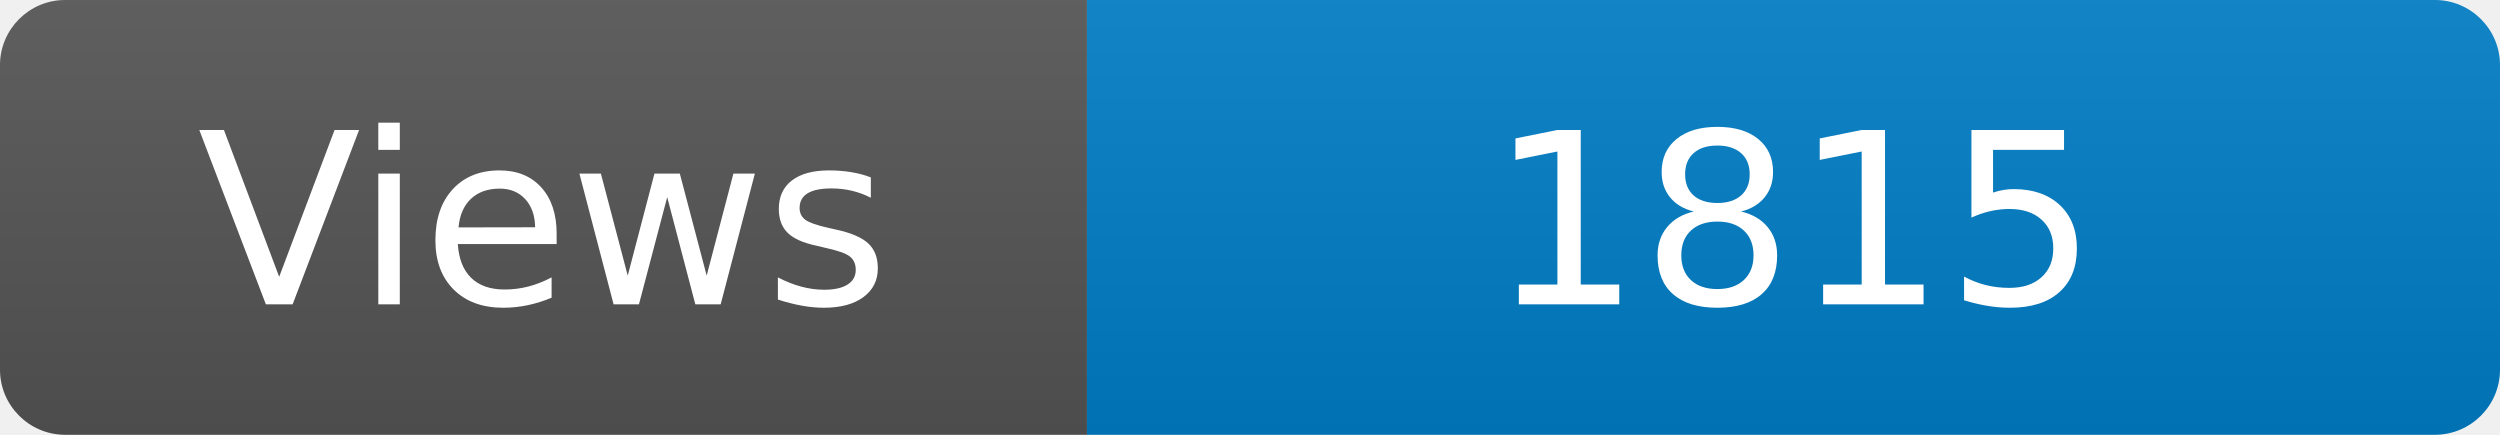
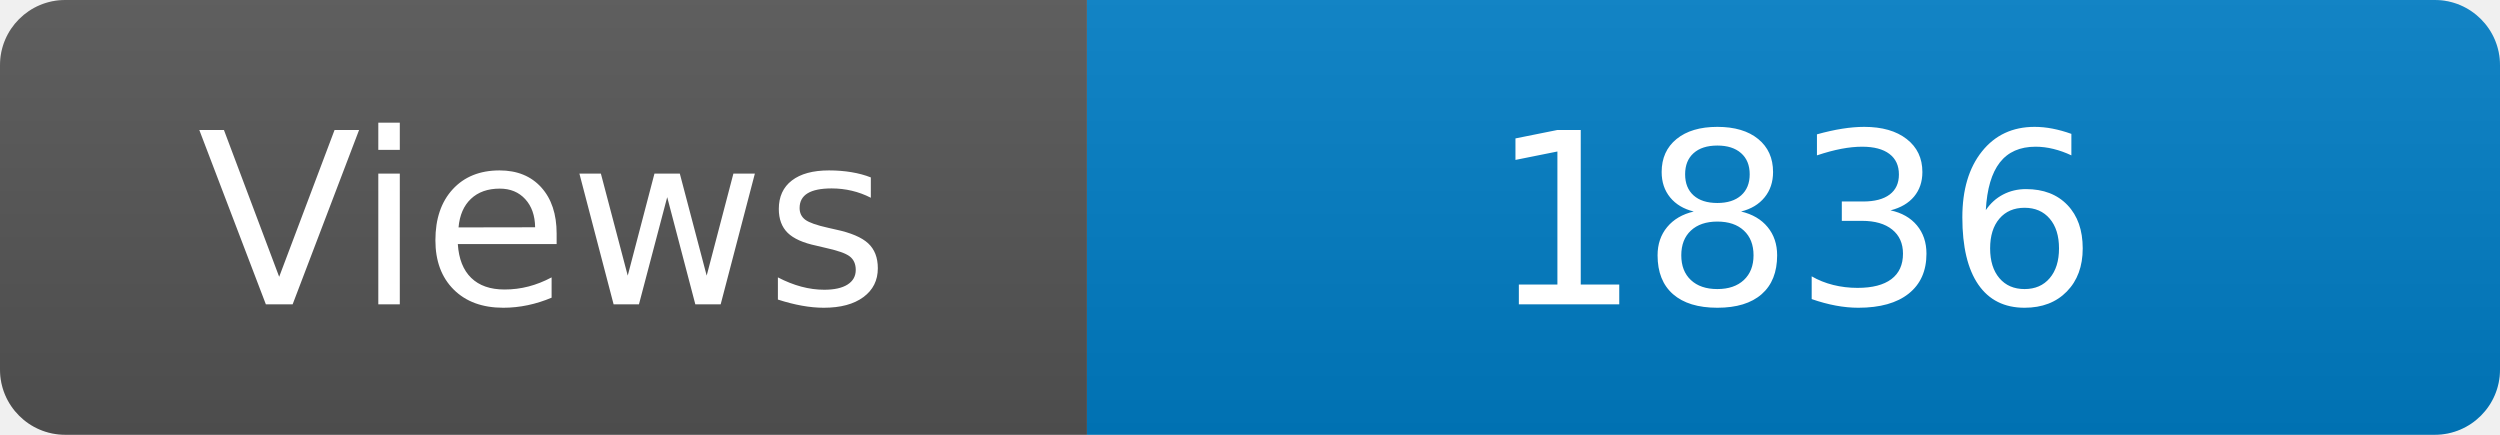
<svg xmlns="http://www.w3.org/2000/svg" width="115" height="20" role="img" aria-label="Maintained?: yes">
  <linearGradient id="s" x2="0" y2="100%">
    <stop offset="0" stop-color="#bbb" stop-opacity=".1" />
    <stop offset="1" stop-opacity=".1" />
  </linearGradient>
  <clipPath id="r">
    <rect width="115" height="20" rx="3" fill="#fff" />
  </clipPath>
  <g clip-path="url(#r)">
    <rect width="50" height="20" fill="#555" />
    <rect x="50" width="160" height="20" fill="#007ec6" />
    <rect width="115" height="20" fill="url(#s)" />
  </g>
  <g fill="#fff" text-anchor="middle" font-family="Verdana,Geneva,DejaVu Sans,sans-serif" font-size="110">
    <text x="250" y="140" transform="scale(.1)" fill="#fff">Views</text>
-     <text x="825" y="140" transform="scale(.1)" fill="#fff">1815</text>
+     <text x="825" y="140" transform="scale(.1)" fill="#fff">1836</text>
  </g>
</svg>
